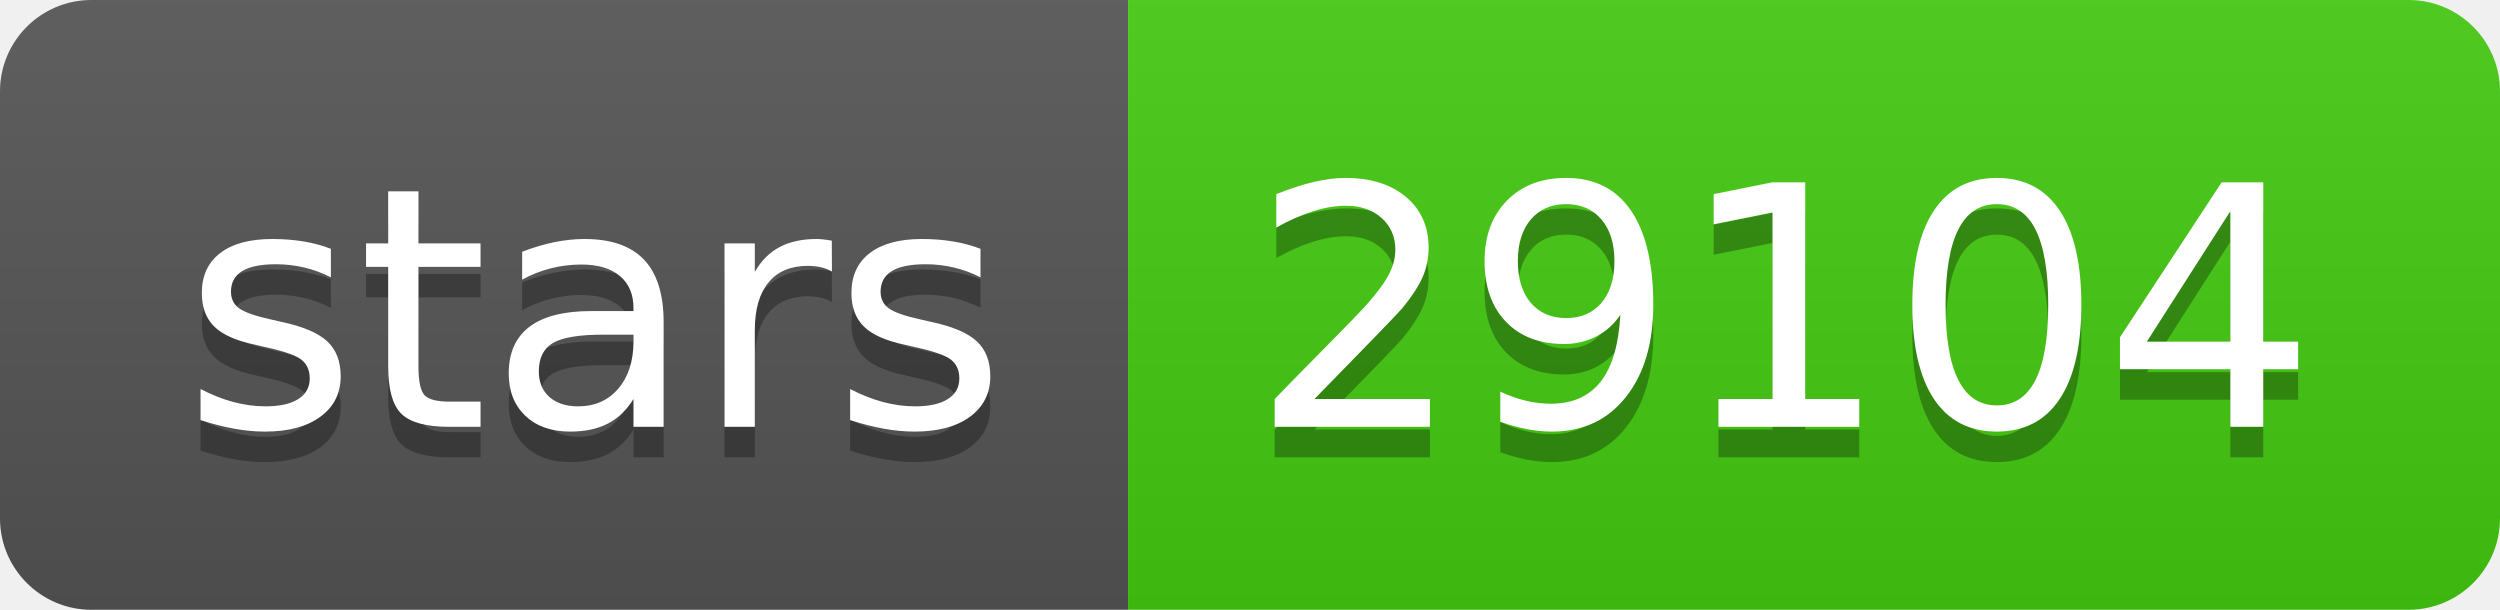
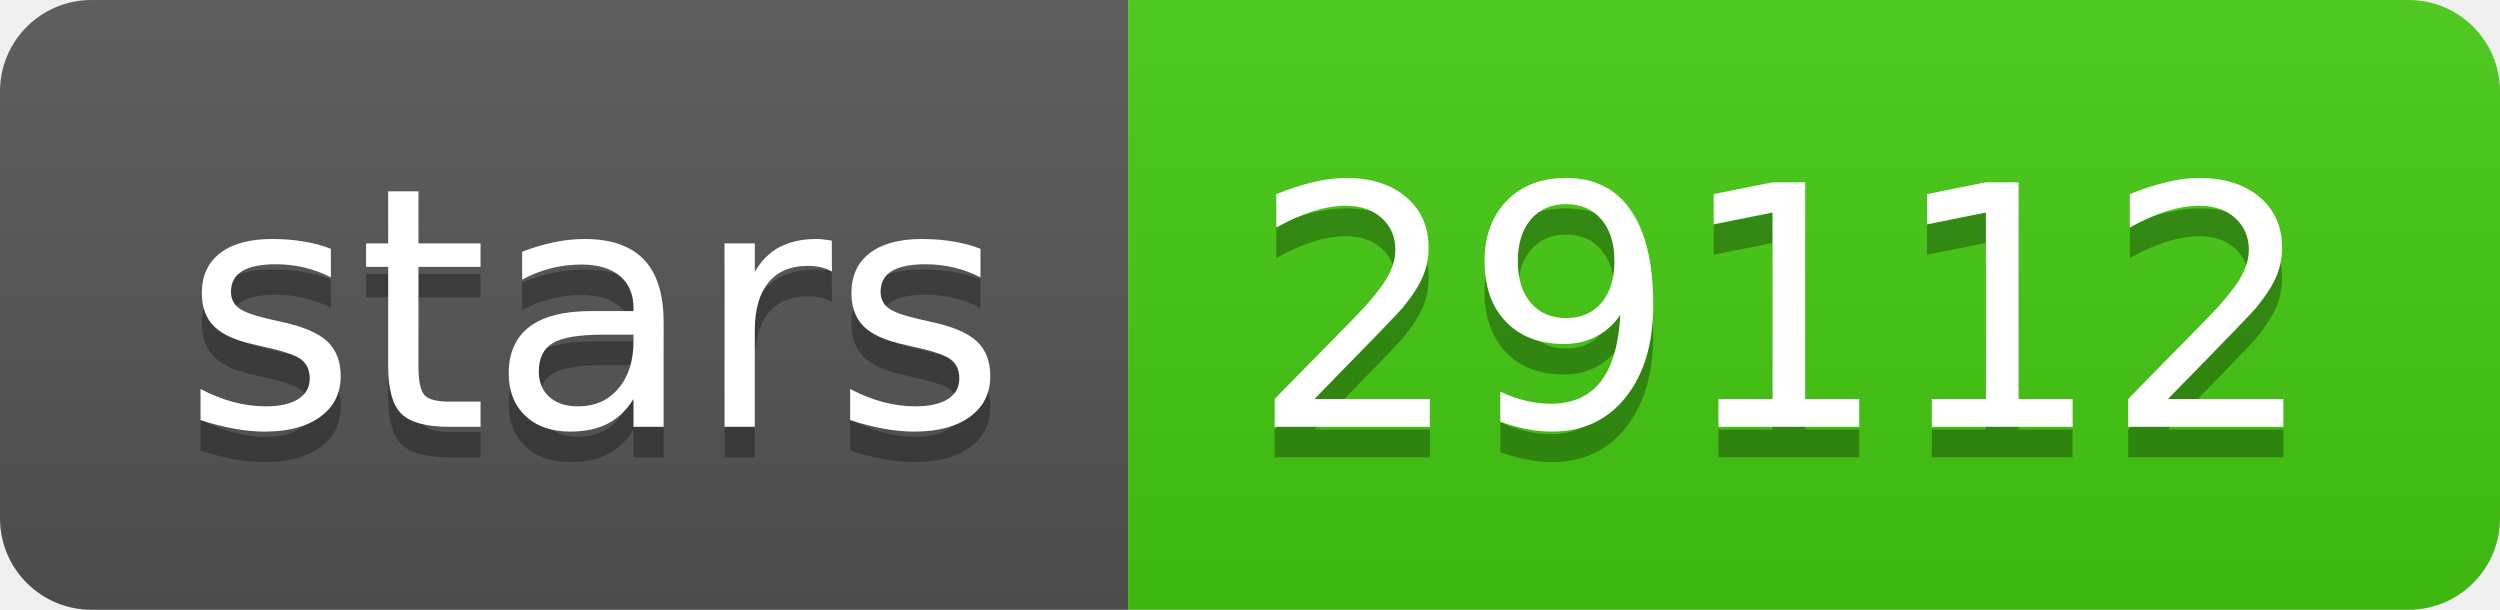
- <svg xmlns="http://www.w3.org/2000/svg" width="82" height="20" role="img" aria-label="stars: 29104">
+ <svg xmlns="http://www.w3.org/2000/svg" width="82" height="20" role="img" aria-label="stars: 29112">
  <linearGradient id="s" x2="0" y2="100%">
    <stop offset="0" stop-color="#bbb" stop-opacity=".1" />
    <stop offset="1" stop-opacity=".1" />
  </linearGradient>
  <clipPath id="r">
    <rect width="82" height="20" rx="3" fill="#fff" />
  </clipPath>
  <g clip-path="url(#r)">
    <rect width="37" height="20" fill="#555" />
    <rect x="37" width="45" height="20" fill="#4c1" />
    <rect width="82" height="20" fill="url(#s)" />
  </g>
  <g fill="#fff" text-anchor="middle" font-family="Verdana,Geneva,DejaVu Sans,sans-serif" text-rendering="geometricPrecision" font-size="110">
    <text aria-hidden="true" x="195" y="150" fill="#010101" fill-opacity=".3" transform="scale(.1)" textLength="270">stars</text>
    <text x="195" y="140" transform="scale(.1)" fill="#fff" textLength="270">stars</text>
-     <text aria-hidden="true" x="585" y="150" fill="#010101" fill-opacity=".3" transform="scale(.1)" textLength="350">29104</text>
-     <text x="585" y="140" transform="scale(.1)" fill="#fff" textLength="350">29104</text>
+     <text aria-hidden="true" x="585" y="150" fill="#010101" fill-opacity=".3" transform="scale(.1)" textLength="350">29112</text>
+     <text x="585" y="140" transform="scale(.1)" fill="#fff" textLength="350">29112</text>
  </g>
</svg>
